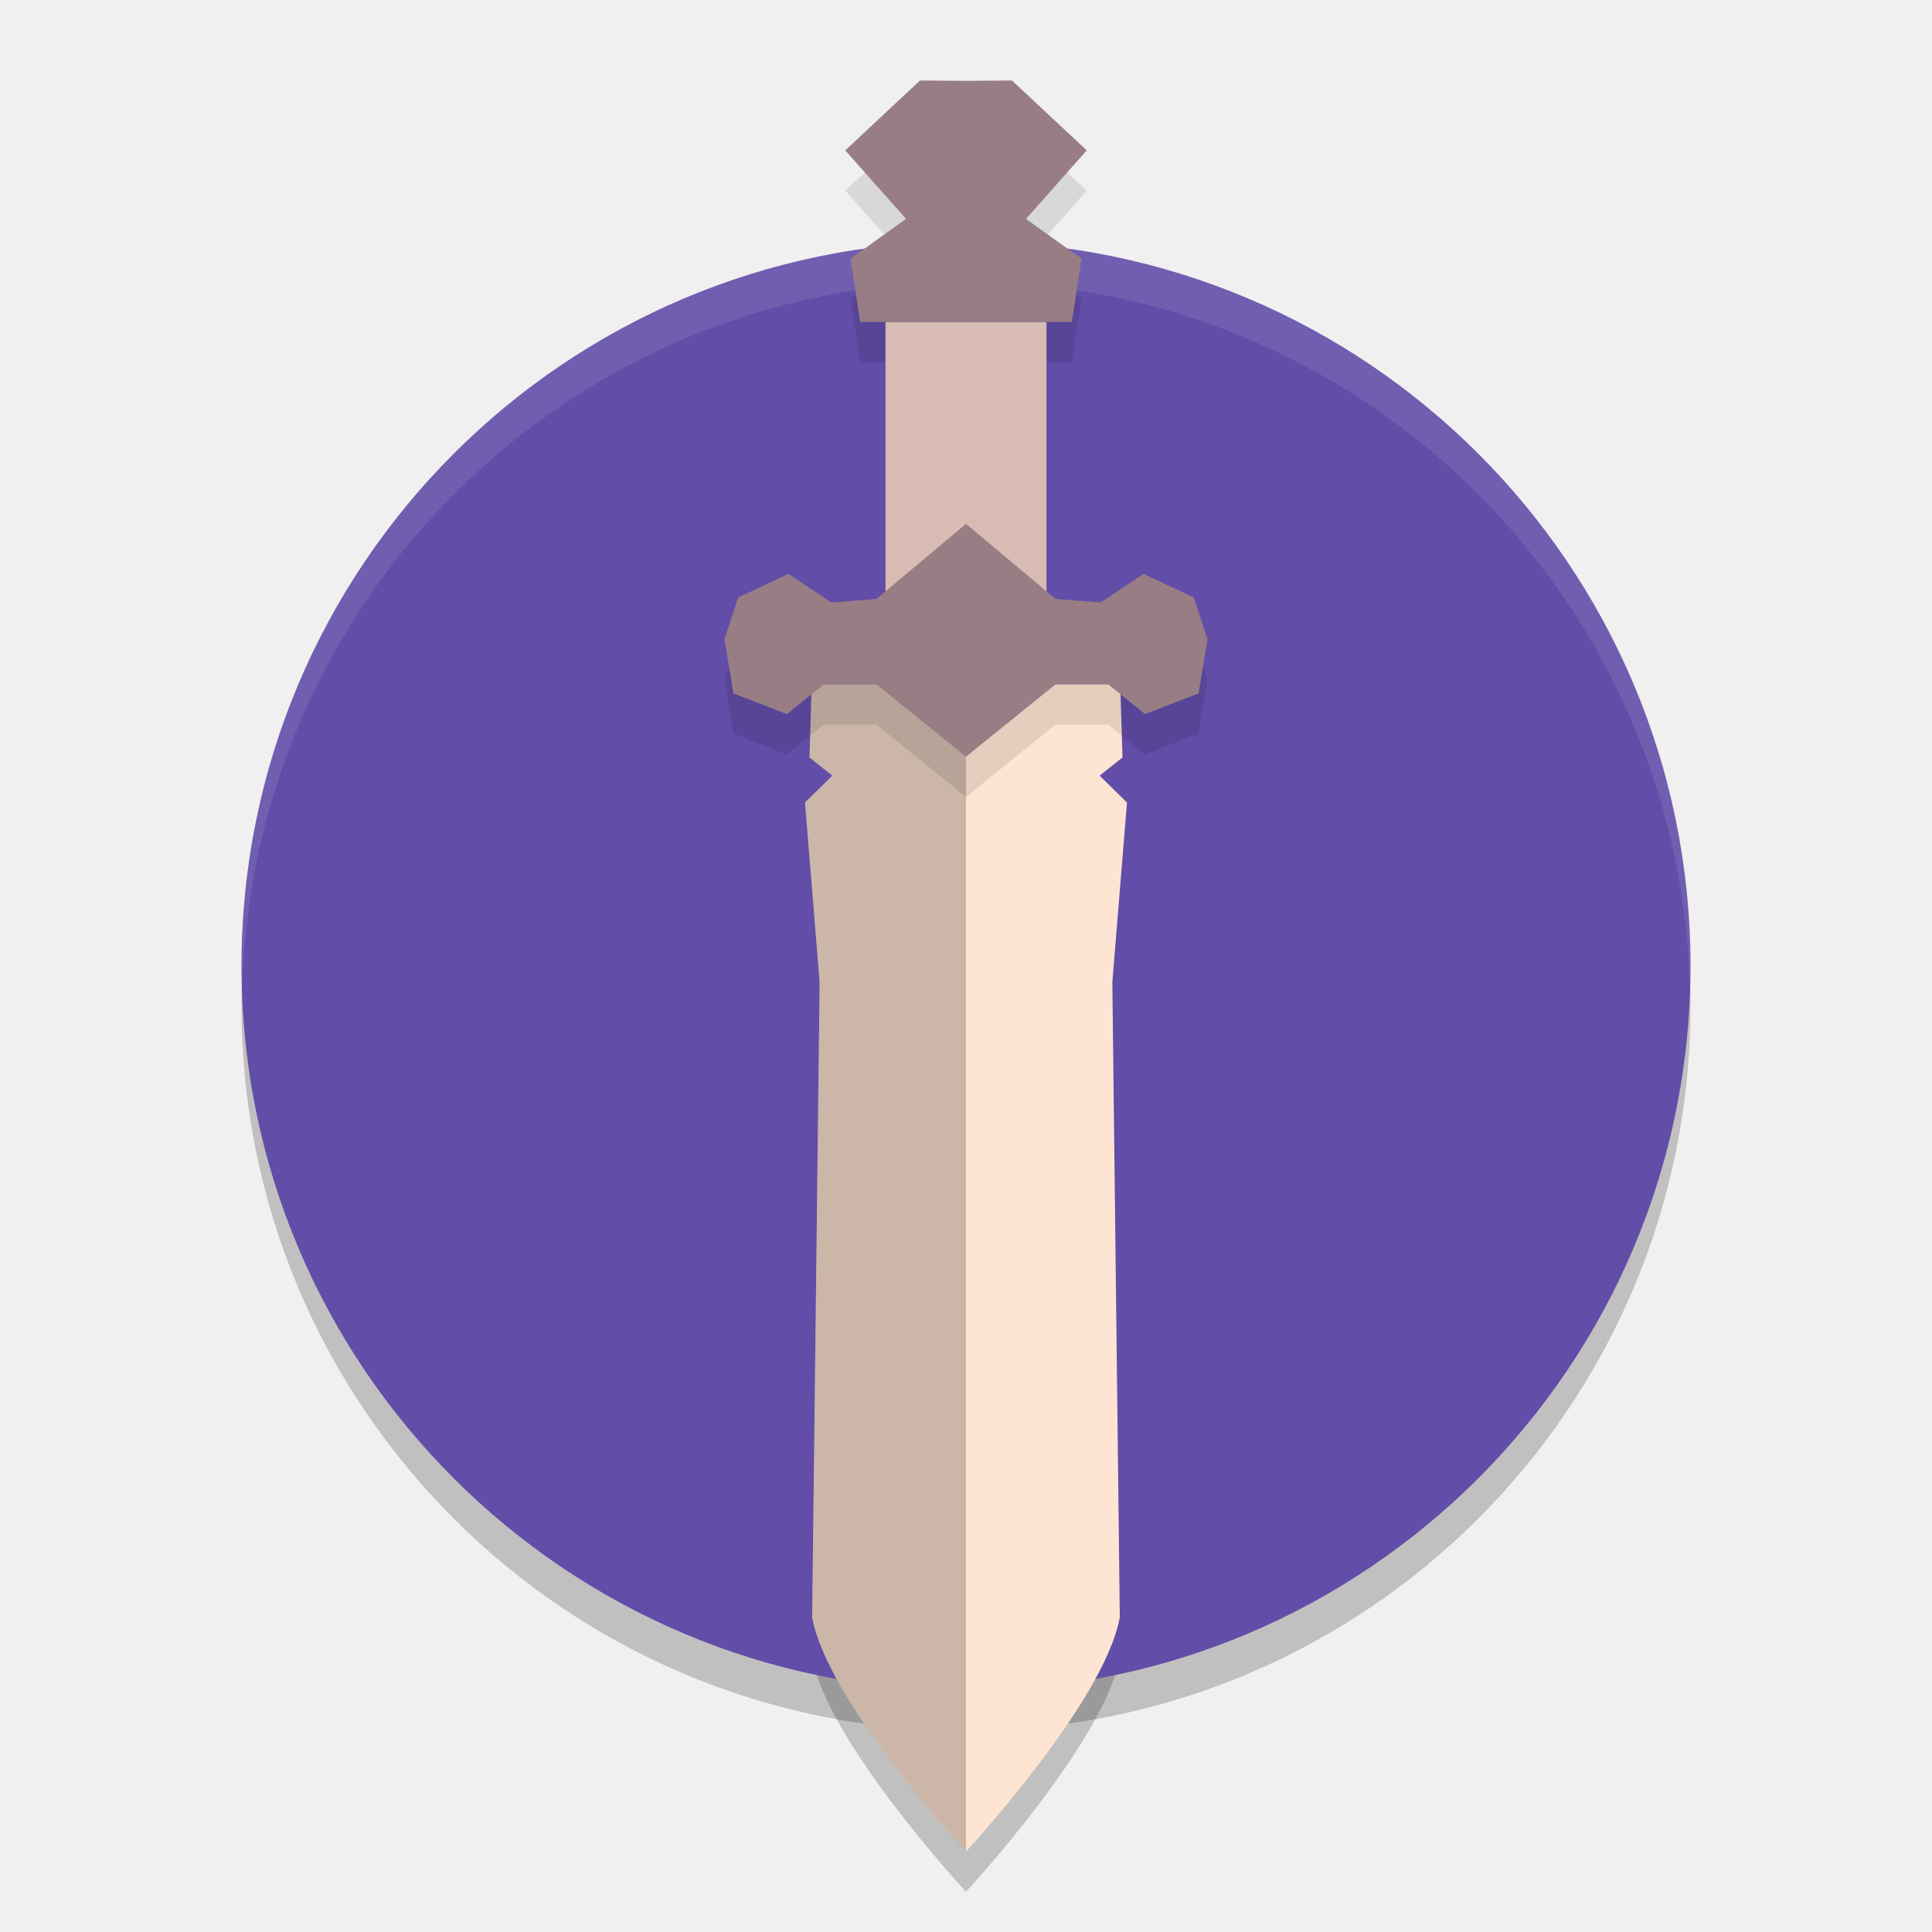
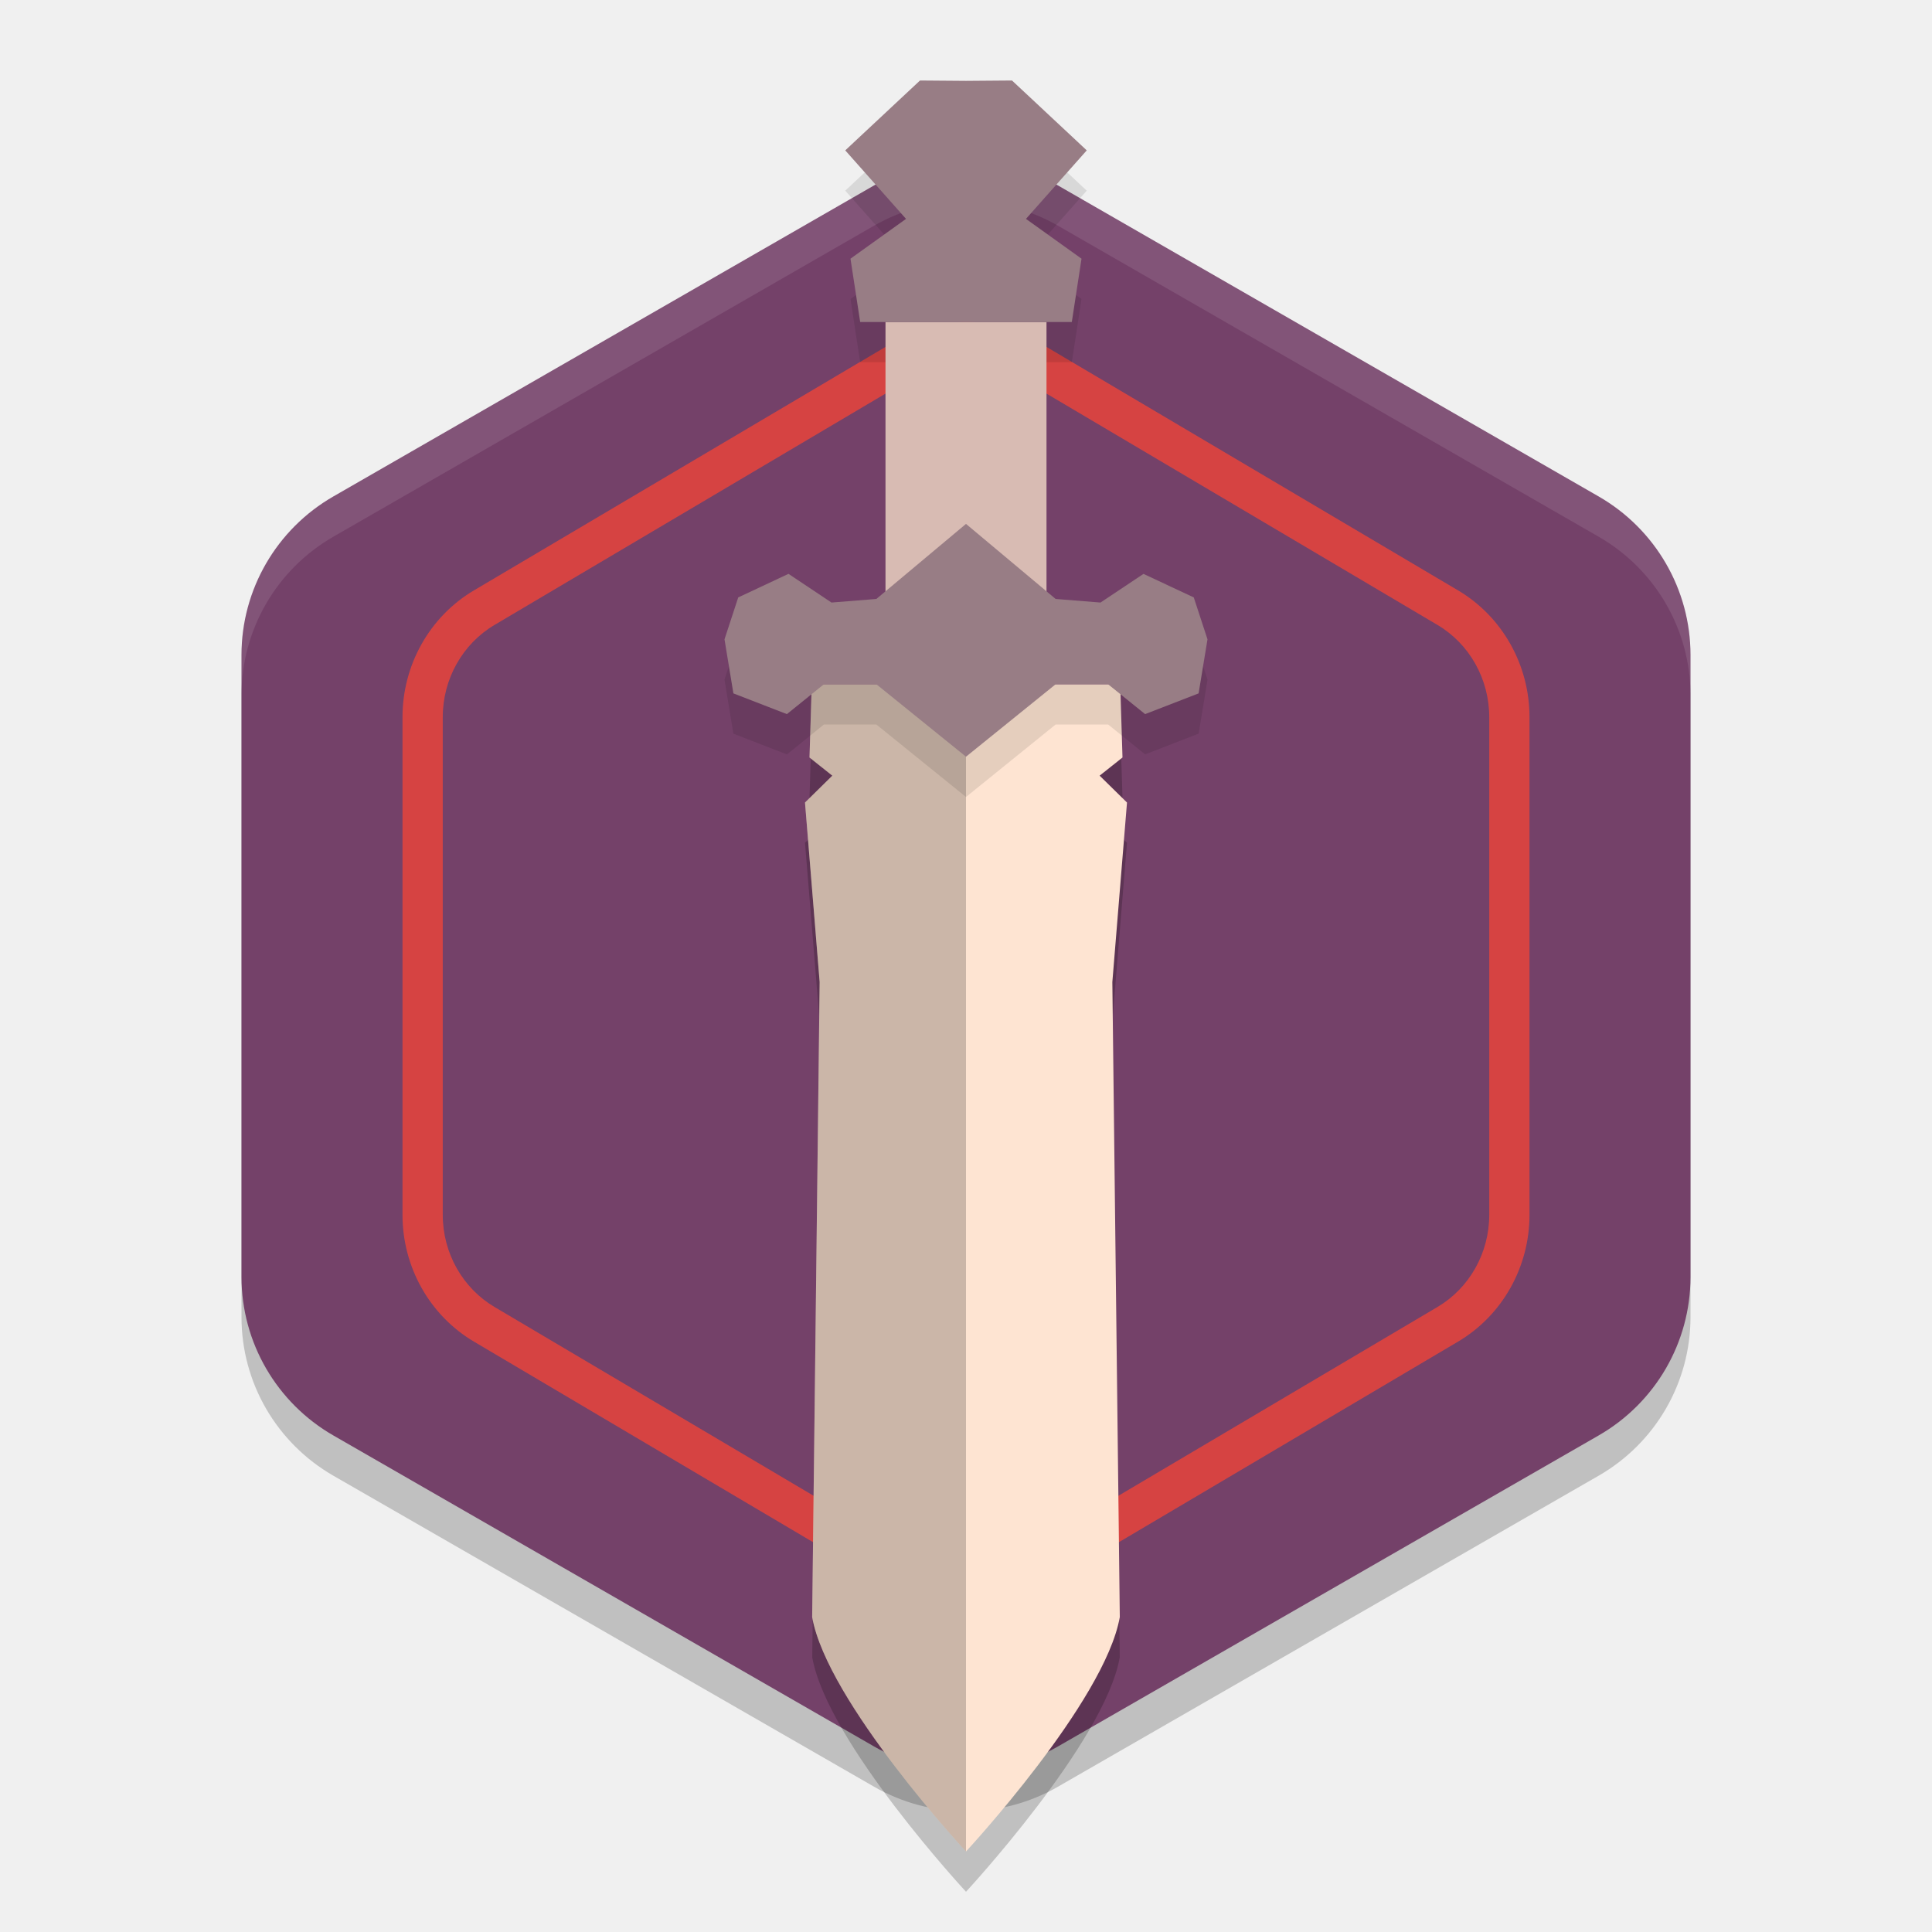
<svg xmlns="http://www.w3.org/2000/svg" width="48" height="48" version="1.1">
-   <circle style="opacity:0.2" cx="24" cy="25" r="18" />
-   <path style="opacity:0.2" d="m 20.169,18 -0.057,1.82 0.568,0.451 L 20,20.939 20.365,25.398 20.18,41.176 C 20.553,43.283 24,47 24,47 c 0,0 3.447,-3.717 3.82,-5.824 L 27.635,25.398 28,20.939 27.32,20.271 27.888,19.82 27.831,18 H 24 Z" />
-   <circle style="fill:#624da8" cx="24" cy="24" r="18" />
-   <path style="fill:#fee4d2" d="m 20.168,17 -0.056,1.82 0.567,0.451 L 20,19.939 l 0.364,4.46 -0.186,15.778 C 20.552,42.284 24,46 24,46 c 0,0 3.448,-3.716 3.821,-5.823 L 27.636,24.399 28,19.939 27.32,19.271 27.888,18.82 27.832,17 H 24 Z" />
-   <path style="fill:#ffffff;opacity:0.1" d="M 24 6 A 18 18 0 0 0 6 24 A 18 18 0 0 0 6.021 24.586 A 18 18 0 0 1 24 7 A 18 18 0 0 1 41.979 24.414 A 18 18 0 0 0 42 24 A 18 18 0 0 0 24 6 z" />
-   <path style="opacity:0.2" d="m 20.168,17 -0.056,1.82 0.567,0.451 L 20,19.939 l 0.364,4.46 -0.186,15.778 C 20.552,42.284 24,46 24,46 V 17 Z" />
-   <path style="opacity:0.1" d="M 22.857,3 21,4.737 22.51,6.438 21.131,7.428 21.371,9 H 24 26.629 L 26.869,7.428 25.49,6.438 27,4.737 25.143,3 24,3.008 Z M 24,14.016 21.773,15.881 20.658,15.971 19.59,15.258 18.342,15.844 18,16.885 l 0.221,1.342 1.33,0.516 0.918,-0.742 h 1.305 L 24,19.801 26.227,18 h 1.305 l 0.918,0.742 1.33,-0.516 L 30,16.885 l -0.342,-1.041 -1.248,-0.586 -1.068,0.713 -1.115,-0.09 z" />
-   <path style="fill:#d8bbb3" d="m 22,8 v 7 h 2 2 V 8 h -2 z" />
-   <path style="fill:#987d85" d="m 24,13.016 -2.227,1.865 -1.115,0.089 -1.068,-0.713 -1.249,0.586 L 18,15.884 18.221,17.227 19.55,17.742 20.47,17 H 21.773 L 24,18.8 26.227,17 h 1.303 L 28.45,17.742 29.779,17.227 30,15.884 29.659,14.843 28.41,14.258 27.342,14.97 26.227,14.881 Z" />
-   <path style="fill:#987d85" d="M 22.857,2 21,3.736 22.51,5.438 21.13,6.427 21.371,8 H 24 26.629 L 26.87,6.427 25.49,5.438 27,3.736 25.143,2 24,2.009 Z" />
+   <path style="opacity:0.2" d="m 24.107,5 v 0.002 a 4.566,4.548 0 0 0 -2.391,0.605 L 8.283,13.334 A 4.566,4.548 0 0 0 6,17.273 v 15.453 a 4.566,4.548 0 0 0 2.283,3.938 l 13.434,7.727 a 4.566,4.548 0 0 0 4.566,0 l 13.434,-7.727 a 4.566,4.548 0 0 0 2.283,-3.938 V 17.273 a 4.566,4.548 0 0 0 -2.283,-3.939 L 26.283,5.607 a 4.566,4.548 0 0 0 -2.176,-0.607 z" />
+   <path style="fill:#744169" d="m 24.107,4 v 0.002 a 4.566,4.548 0 0 0 -2.391,0.605 L 8.283,12.334 a 4.566,4.548 0 0 0 -2.283,3.939 v 15.453 a 4.566,4.548 0 0 0 2.283,3.938 l 13.434,7.727 a 4.566,4.548 0 0 0 4.566,0 l 13.434,-7.727 a 4.566,4.548 0 0 0 2.283,-3.938 V 16.273 A 4.566,4.548 0 0 0 39.717,12.334 L 26.283,4.607 a 4.566,4.548 0 0 0 -2.176,-0.607 z" />
+   <path style="fill:#ffffff;opacity:0.1" d="M 24.107 4 L 24.107 4.002 A 4.566 4.548 0 0 0 21.717 4.607 L 8.283 12.334 A 4.566 4.548 0 0 0 6 16.273 L 6 17.273 A 4.566 4.548 0 0 1 8.283 13.334 L 21.717 5.607 A 4.566 4.548 0 0 1 24.107 5.002 L 24.107 5 A 4.566 4.548 0 0 1 26.283 5.607 L 39.717 13.334 A 4.566 4.548 0 0 1 42 17.273 L 42 16.273 A 4.566 4.548 0 0 0 39.717 12.334 L 26.283 4.607 A 4.566 4.548 0 0 0 24.107 4 z" />
+   <path style="fill:#ff4532;opacity:0.7" d="M 24.084 8 L 24.084 8.002 A 3.551 3.638 0 0 0 22.225 8.486 L 11.775 14.668 A 3.551 3.638 0 0 0 10 17.818 L 10 30.182 A 3.551 3.638 0 0 0 11.775 33.332 L 22.225 39.512 A 3.551 3.638 0 0 0 25.775 39.512 L 36.225 33.332 A 3.551 3.638 0 0 0 38 30.182 L 38 17.818 A 3.551 3.638 0 0 0 36.225 14.668 L 25.775 8.486 A 3.551 3.638 0 0 0 24.084 8 z M 24.059 9.002 L 24.068 9.002 C 24.489 9.013 24.9 9.131 25.268 9.348 L 25.268 9.346 L 35.715 15.527 C 36.504 15.994 37 16.865 37 17.818 L 37 30.182 C 37 31.134 36.504 32.004 35.715 32.471 L 25.268 38.652 C 24.479 39.119 23.521 39.119 22.732 38.652 L 12.285 32.471 C 11.496 32.004 11 31.134 11 30.182 L 11 17.818 C 11 16.865 11.496 15.994 12.285 15.527 L 22.732 9.346 L 22.732 9.348 C 23.137 9.109 23.595 8.99 24.059 9.002 z" />
+   <g>
+     <path style="opacity:0.2" d="m 20.169,18 -0.057,1.82 0.568,0.451 L 20,20.939 20.365,25.398 20.18,41.176 C 20.553,43.283 24,47 24,47 c 0,0 3.447,-3.717 3.82,-5.824 L 27.635,25.398 28,20.939 27.32,20.271 27.888,19.82 27.831,18 H 24 Z" />
+     <path style="fill:#fee4d2" d="m 20.168,17 -0.056,1.82 0.567,0.451 L 20,19.939 l 0.364,4.46 -0.186,15.778 C 20.552,42.284 24,46 24,46 c 0,0 3.448,-3.716 3.821,-5.823 L 27.636,24.399 28,19.939 27.32,19.271 27.888,18.82 27.832,17 H 24 Z" />
+     <path style="opacity:0.2" d="m 20.168,17 -0.056,1.82 0.567,0.451 L 20,19.939 l 0.364,4.46 -0.186,15.778 C 20.552,42.284 24,46 24,46 V 17 Z" />
+     <path style="opacity:0.1" d="M 22.857,3 21,4.737 22.51,6.438 21.131,7.428 21.371,9 H 24 26.629 L 26.869,7.428 25.49,6.438 27,4.737 25.143,3 24,3.008 Z M 24,14.016 21.773,15.881 20.658,15.971 19.59,15.258 18.342,15.844 18,16.885 l 0.221,1.342 1.33,0.516 0.918,-0.742 h 1.305 L 24,19.801 26.227,18 h 1.305 l 0.918,0.742 1.33,-0.516 L 30,16.885 l -0.342,-1.041 -1.248,-0.586 -1.068,0.713 -1.115,-0.09 z" />
+     <path style="fill:#d8bbb3" d="m 22,8 v 7 h 2 2 V 8 h -2 z" />
+     <path style="fill:#987d85" d="m 24,13.016 -2.227,1.865 -1.115,0.089 -1.068,-0.713 -1.249,0.586 L 18,15.884 18.221,17.227 19.55,17.742 20.47,17 H 21.773 L 24,18.8 26.227,17 h 1.303 L 28.45,17.742 29.779,17.227 30,15.884 29.659,14.843 28.41,14.258 27.342,14.97 26.227,14.881 Z" />
+     <path style="fill:#987d85" d="M 22.857,2 21,3.736 22.51,5.438 21.13,6.427 21.371,8 H 24 26.629 L 26.87,6.427 25.49,5.438 27,3.736 25.143,2 24,2.009 Z" />
+   </g>
</svg>
